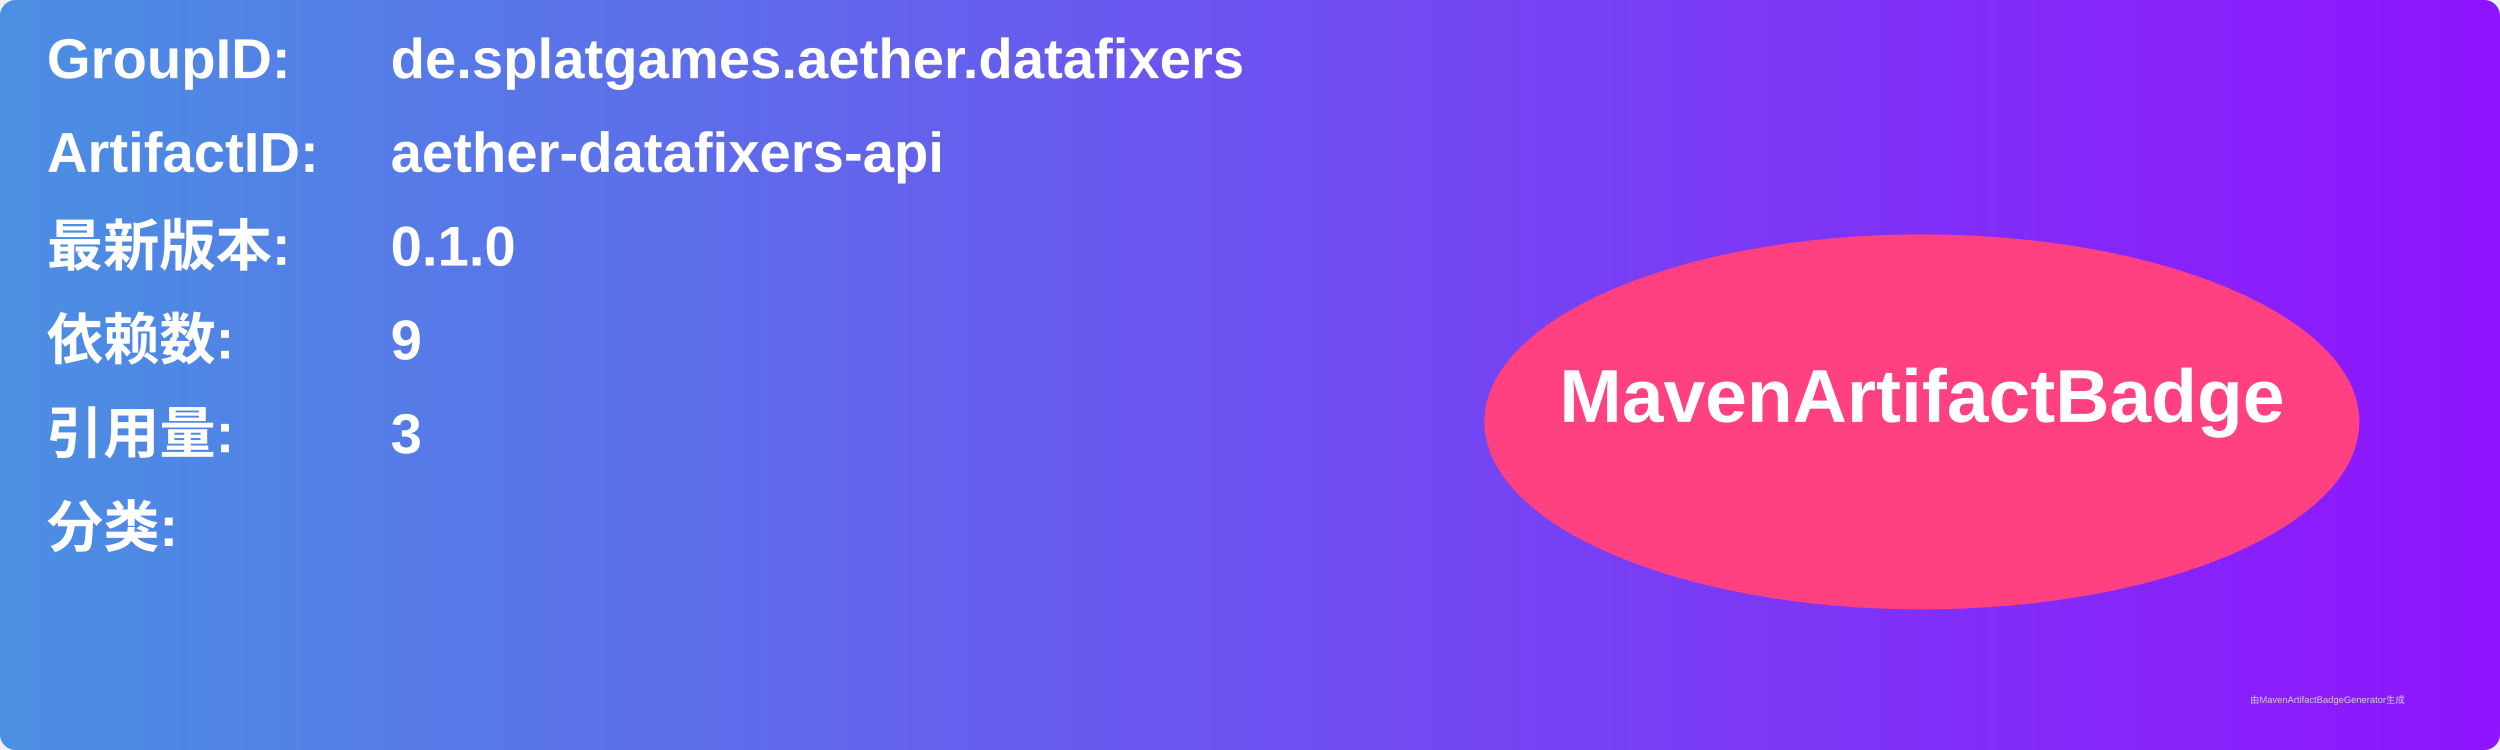
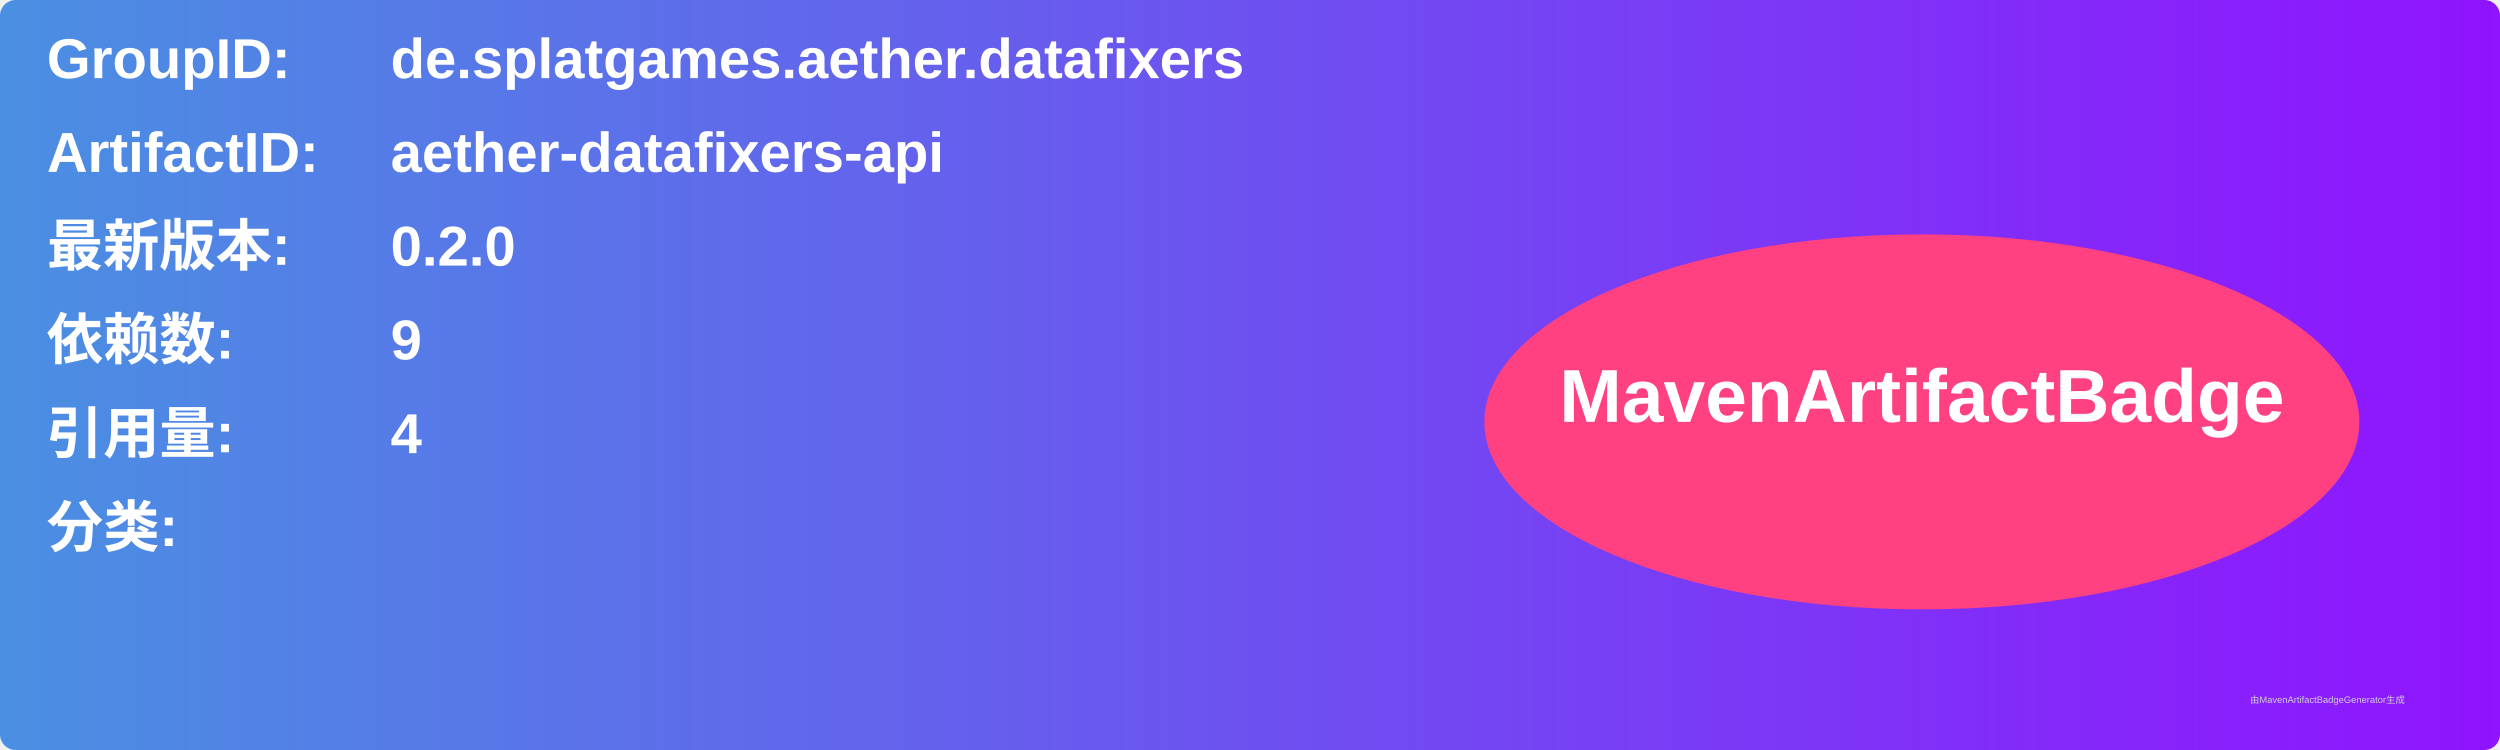
<svg xmlns="http://www.w3.org/2000/svg" width="800" height="240" viewBox="0 0 800 240">
  <linearGradient id="grad" x1="0%" y1="0%" x2="100%" y2="0%">
    <stop offset="0%" stop-color="#4a90e2" />
    <stop offset="100%" stop-color="#9013fe" />
  </linearGradient>
  <rect width="100%" height="100%" rx="5" ry="5" fill="url(#grad)" />
  <g transform="translate(15, 15)">
    <text x="0" y="10" font-family="Arial" font-size="18" fill="white" font-weight="bold" width="260">GroupID:</text>
    <text x="110" y="10" font-family="Arial" font-size="18" fill="white" font-weight="bold" width="460">de.splatgames.aether.datafixers</text>
    <text x="0" y="40" font-family="Arial" font-size="18" fill="white" font-weight="bold" width="260">ArtifactID:</text>
    <text x="110" y="40" font-family="Arial" font-size="18" fill="white" font-weight="bold" width="460">aether-datafixers-api</text>
    <text x="0" y="70" font-family="Arial" font-size="18" fill="white" font-weight="bold">最新版本:</text>
    <text x="110" y="70" font-family="Arial" font-size="18" fill="white" font-weight="bold">
-       <tspan font-weight="bold">0.1.0</tspan>
+       <tspan font-weight="bold">0.2.0</tspan>
    </text>
    <text x="0" y="100" font-family="Arial" font-size="18" fill="white" font-weight="bold">依赖数: </text>
    <text x="110" y="100" font-family="Arial" font-size="18" fill="white">
      <tspan font-weight="bold">9</tspan>
    </text>
    <text x="0" y="130" font-family="Arial" font-size="18" fill="white" font-weight="bold">引用量: </text>
    <text x="110" y="130" font-family="Arial" font-size="18" fill="white">
-       <tspan font-weight="bold">3</tspan>
+       <tspan font-weight="bold">4</tspan>
    </text>
    <text x="0" y="160" font-family="Arial" font-size="18" fill="white" font-weight="bold">分类:</text>
    <text x="10" y="190" font-family="Arial" font-size="10" fill="white">
      <tspan font-weight="bold" />
    </text>
    <ellipse cx="600" cy="120" rx="140" ry="60" fill="#ff4081" />
    <text x="600" y="120" text-anchor="middle" font-family="Arial" font-size="24" fill="white" font-weight="bold">MavenArtifactBadge</text>
  </g>
  <text x="720" y="225" font-family="Arial" font-size="3" fill="#d0d0d0">由MavenArtifactBadgeGenerator生成</text>
</svg>
